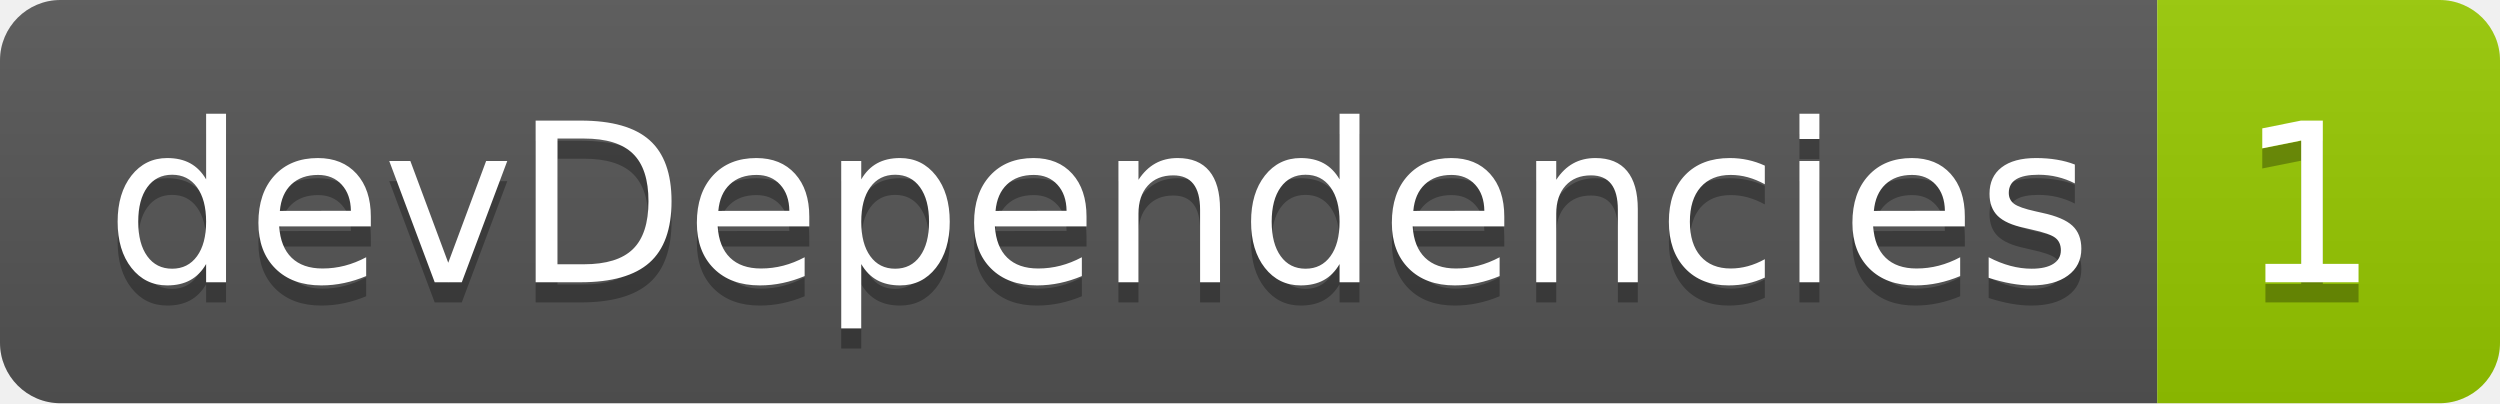
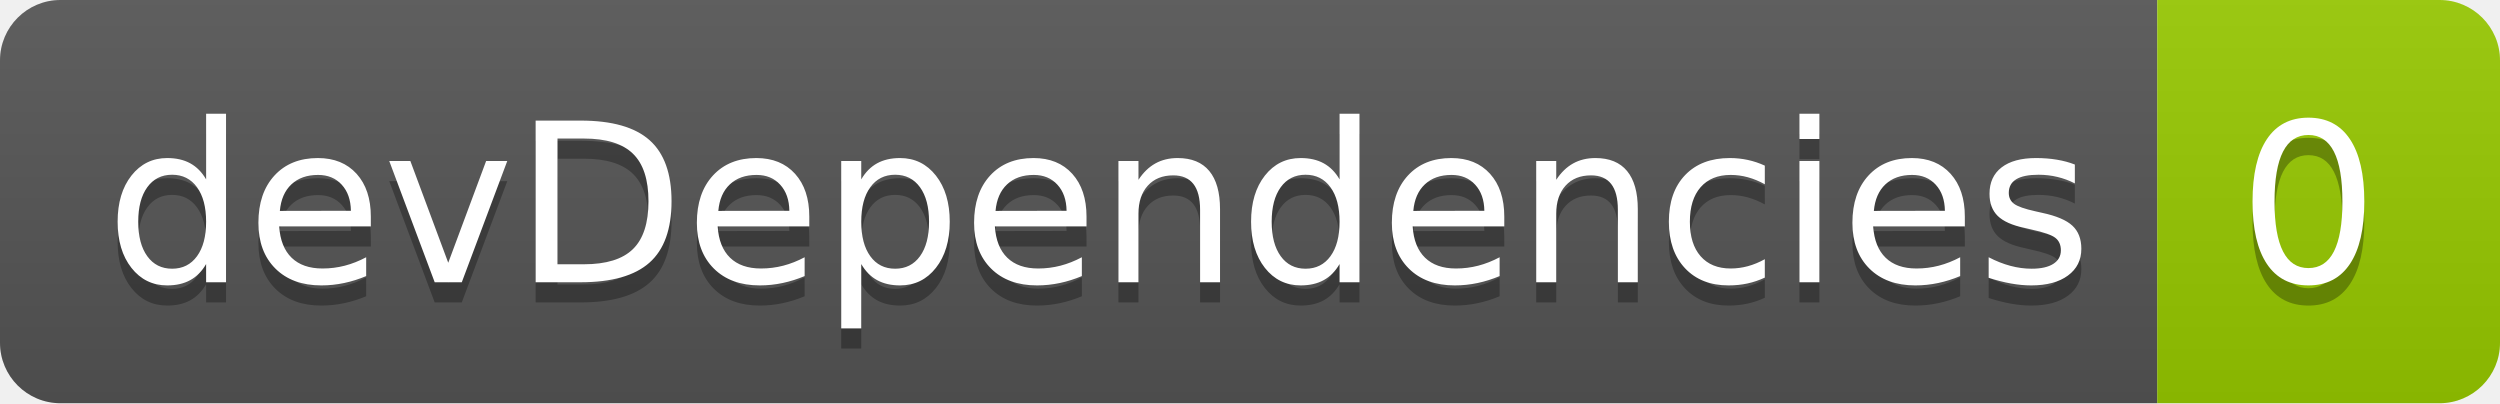
<svg xmlns="http://www.w3.org/2000/svg" width="124" height="20">
  <linearGradient id="smooth" x2="0" y2="100%">
    <stop offset="0" stop-color="#bbb" stop-opacity=".1" />
    <stop offset="1" stop-opacity=".1" />
  </linearGradient>
  <clipPath id="round">
    <rect width="124" height="20" rx="3" fill="#fff" />
  </clipPath>
  <g clip-path="url(#round)">
    <rect width="107" height="20" fill="#555" />
    <rect x="107" width="17" height="20" fill="#97ca00" />
    <rect width="124" height="20" fill="url(#smooth)" />
  </g>
  <g fill="#fff" text-anchor="middle" font-family="DejaVu Sans,Verdana,Geneva,sans-serif" font-size="110">
    <text x="545" y="150" fill="#010101" fill-opacity=".3" transform="scale(0.1)" textLength="970" lengthAdjust="spacing">devDependencies</text>
    <text x="545" y="140" transform="scale(0.1)" textLength="970" lengthAdjust="spacing">devDependencies</text>
-     <text x="1145" y="150" fill="#010101" fill-opacity=".3" transform="scale(0.1)" textLength="70" lengthAdjust="spacing">1</text>
-     <text x="1145" y="140" transform="scale(0.1)" textLength="70" lengthAdjust="spacing">1</text>
+     <text x="1145" y="150" fill="#010101" fill-opacity=".3" transform="scale(0.1)" textLength="70" lengthAdjust="spacing">0</text>
+     <text x="1145" y="140" transform="scale(0.1)" textLength="70" lengthAdjust="spacing">0</text>
  </g>
</svg>
